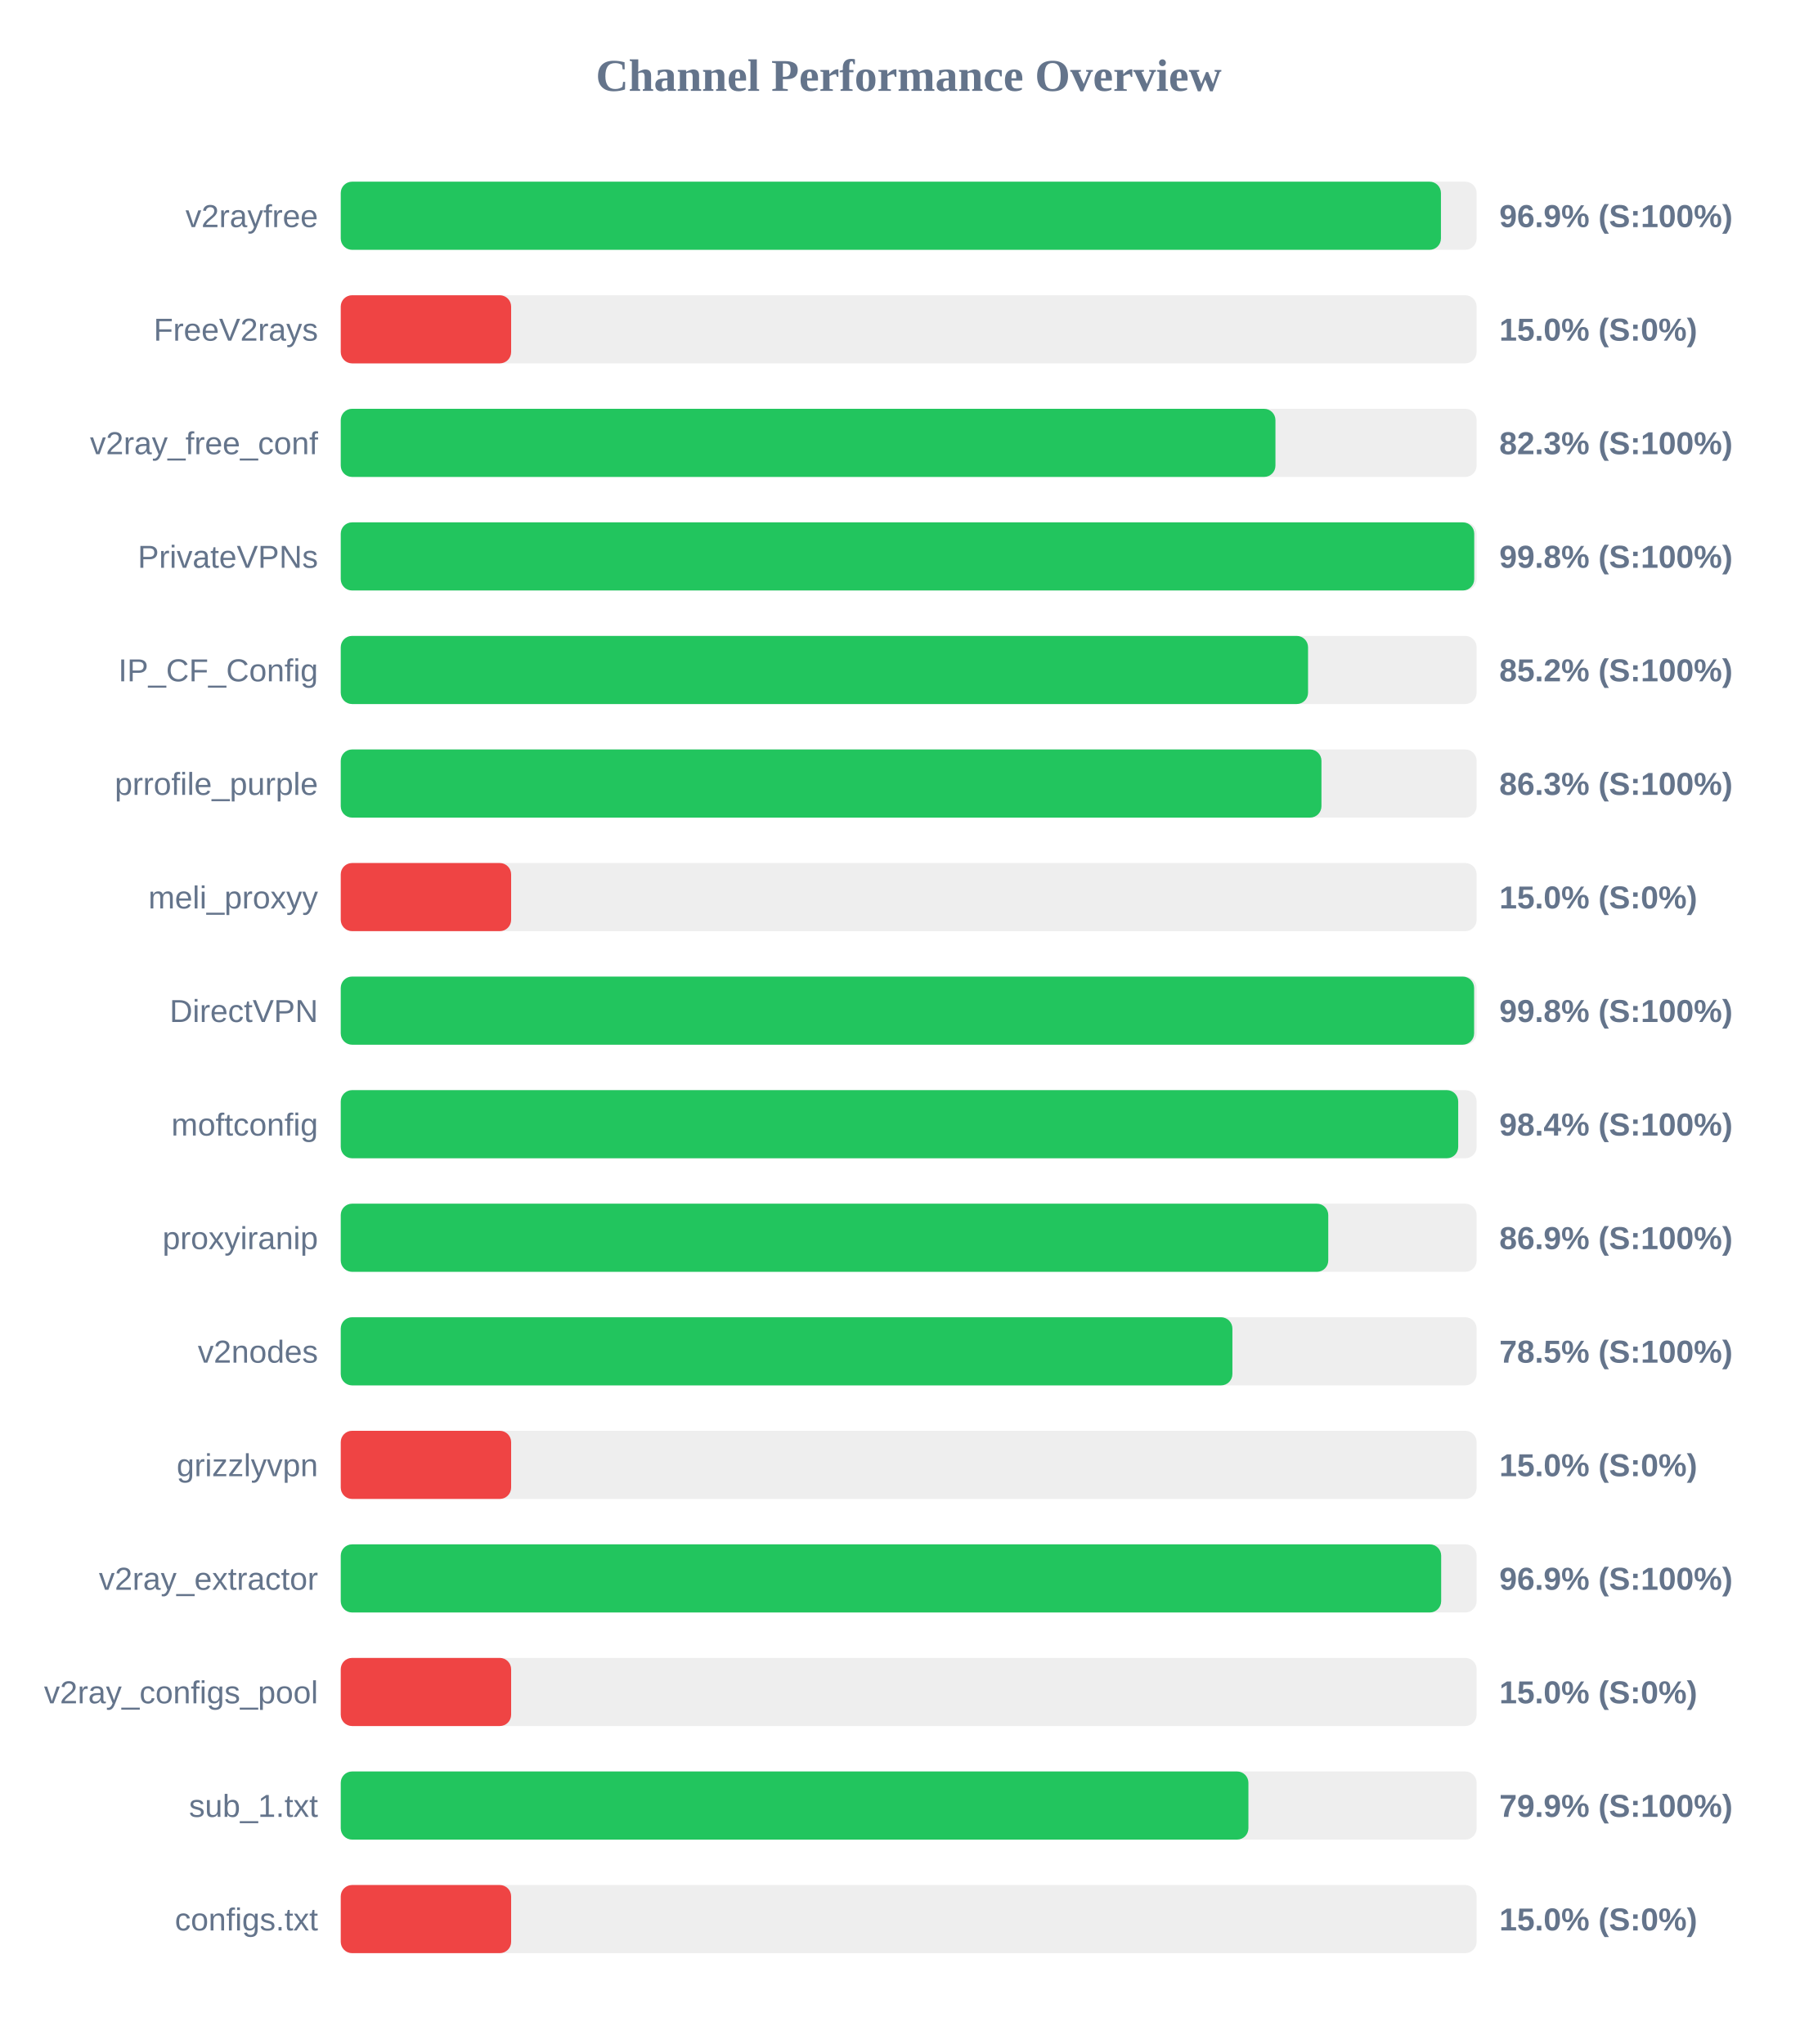
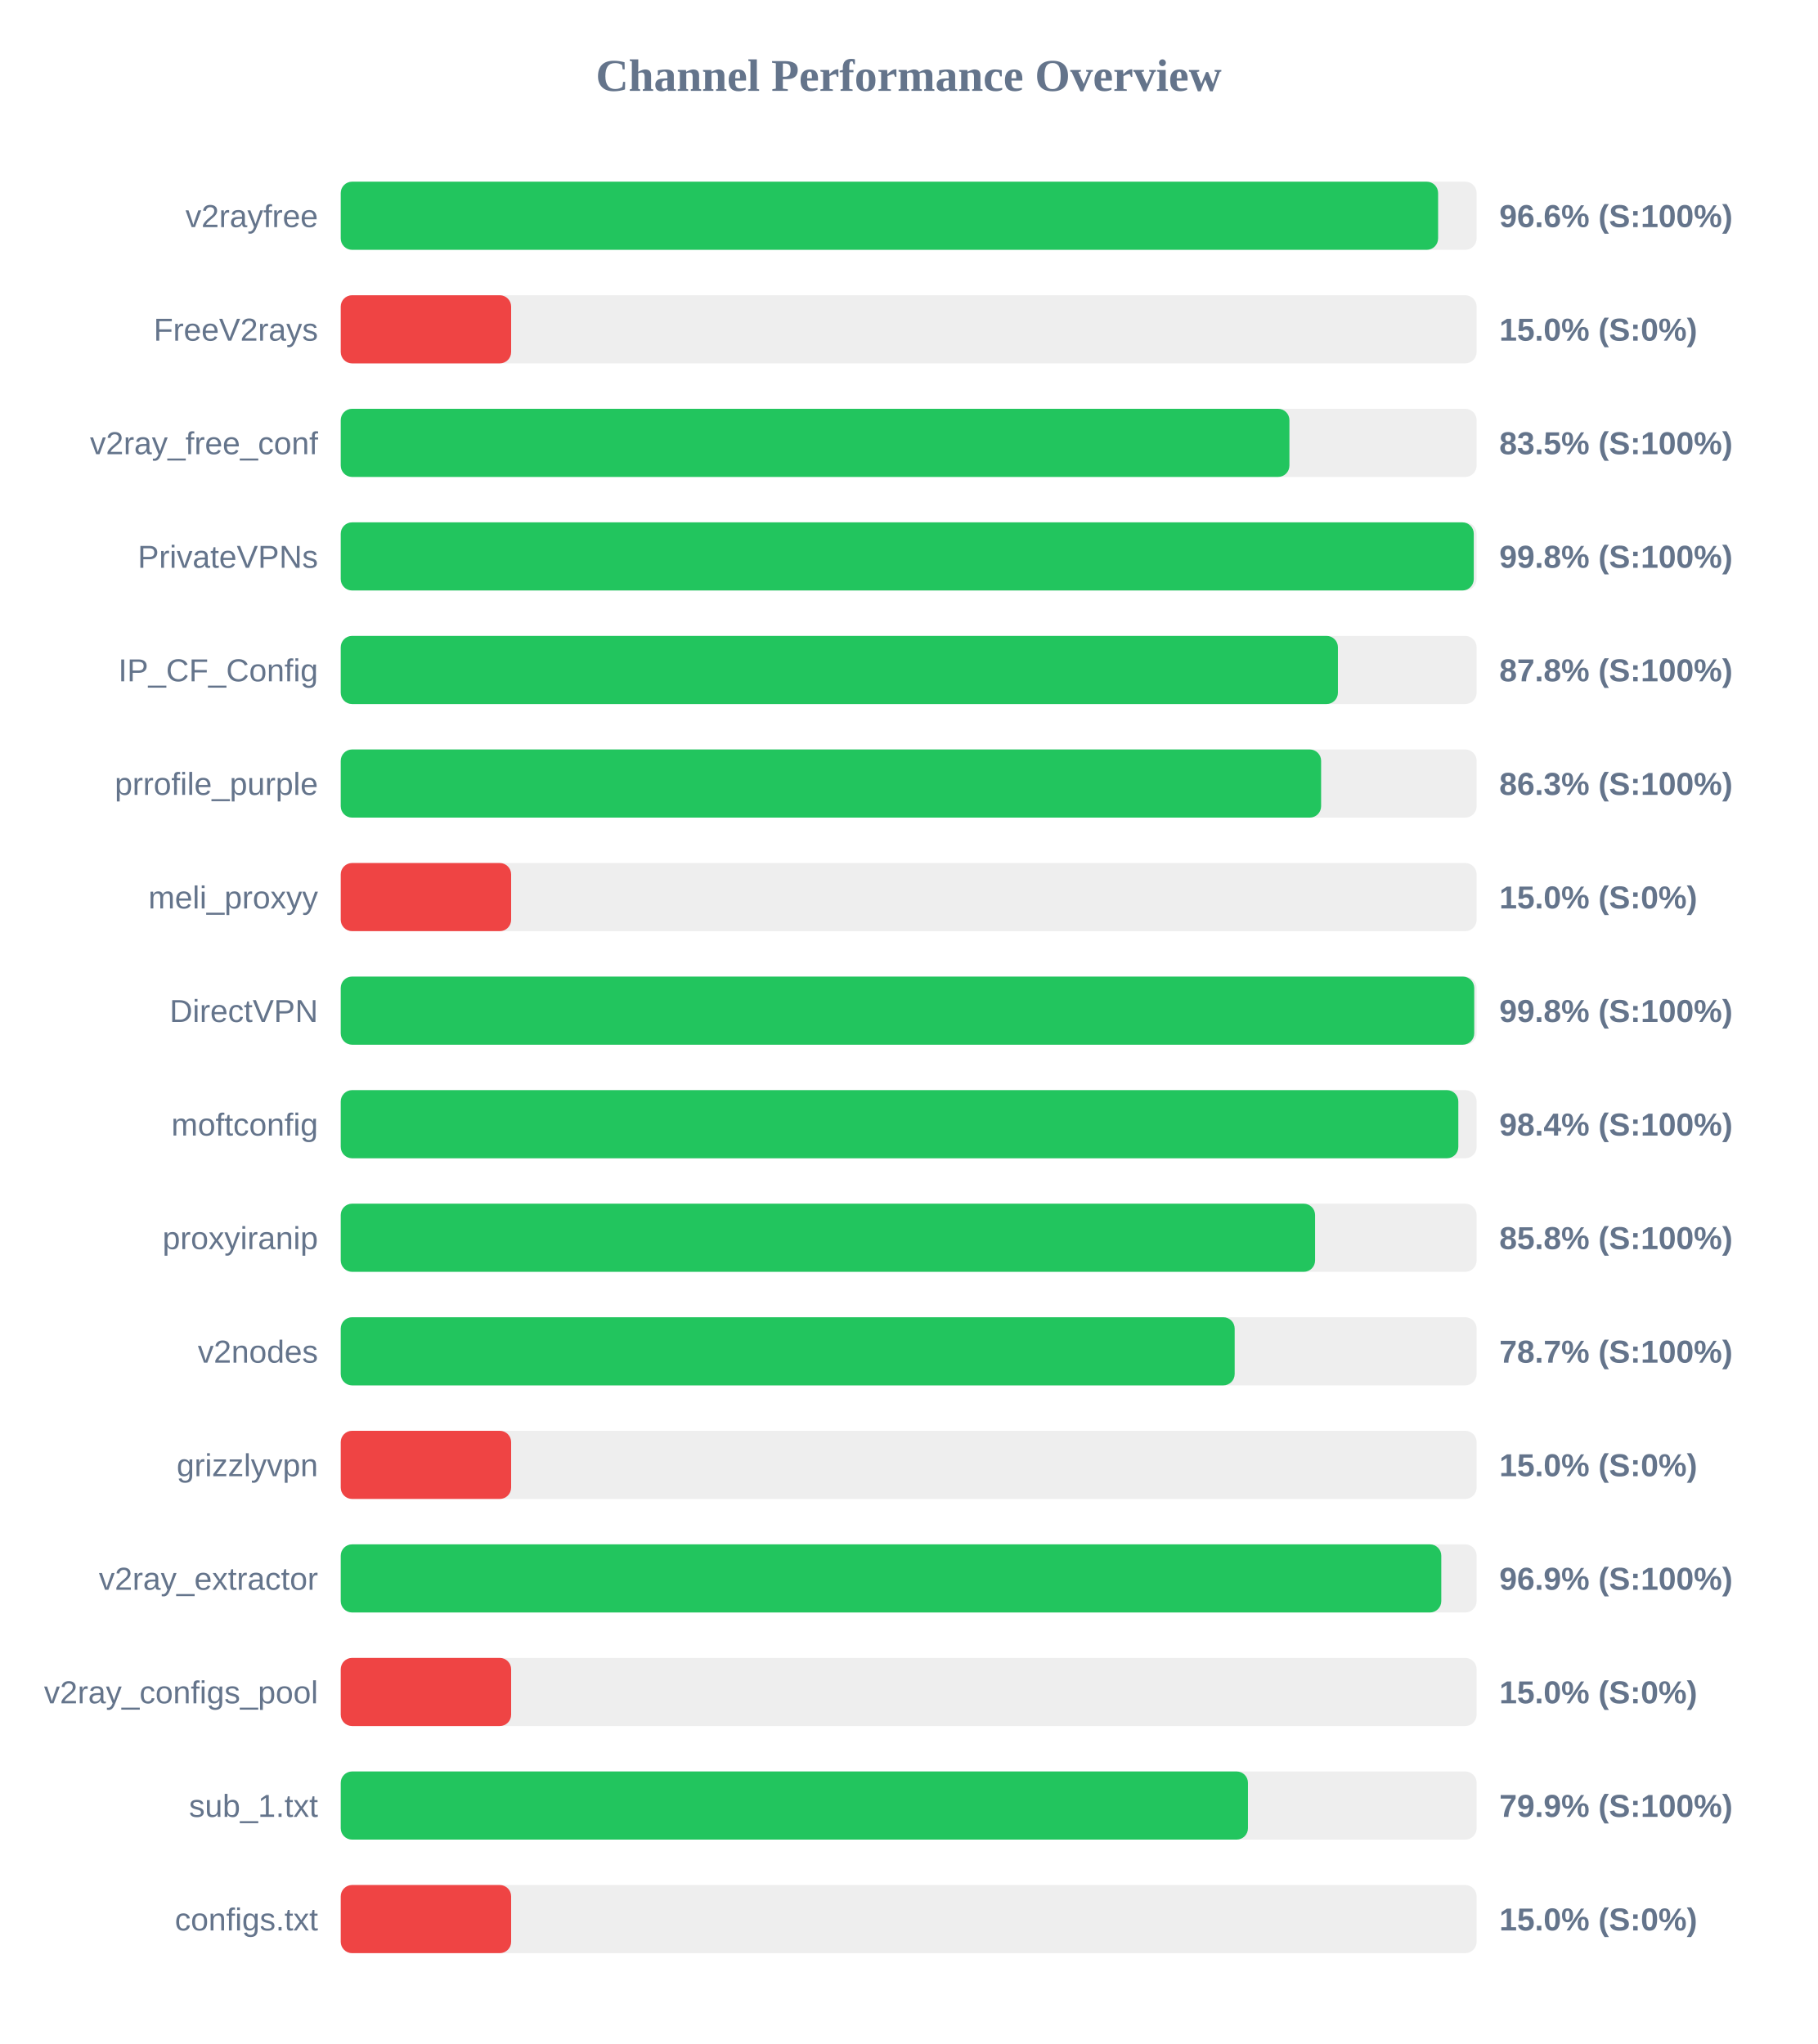
<svg xmlns="http://www.w3.org/2000/svg" width="800" height="900" version="1.1">
  <style>
        .row { font: 14px Arial; fill: #64748b; }
        .score { font: bold 14px Arial; fill: #64748b; }
    </style>
  <text x="400" y="40" text-anchor="middle" font-size="20px" font-weight="bold" fill="#64748b">Channel Performance Overview</text>
  <rect x="150" y="80" width="500" height="30" fill="#eee" rx="5" />
-   <rect x="150" y="80" width="484.3" height="30" fill="#22c55e" rx="5" />
+   <rect x="150" y="80" width="483.05" height="30" fill="#22c55e" rx="5" />
  <text x="140" y="100" text-anchor="end" class="row">v2rayfree</text>
-   <text x="660" y="100" text-anchor="start" class="score">96.9% (S:100%)</text>
+   <text x="660" y="100" text-anchor="start" class="score">96.6% (S:100%)</text>
  <rect x="150" y="130" width="500" height="30" fill="#eee" rx="5" />
  <rect x="150" y="130" width="75.0" height="30" fill="#ef4444" rx="5" />
  <text x="140" y="150" text-anchor="end" class="row">FreeV2rays</text>
  <text x="660" y="150" text-anchor="start" class="score">15.0% (S:0%)</text>
  <rect x="150" y="180" width="500" height="30" fill="#eee" rx="5" />
-   <rect x="150" y="180" width="411.45" height="30" fill="#22c55e" rx="5" />
+   <rect x="150" y="180" width="417.6" height="30" fill="#22c55e" rx="5" />
  <text x="140" y="200" text-anchor="end" class="row">v2ray_free_conf</text>
-   <text x="660" y="200" text-anchor="start" class="score">82.3% (S:100%)</text>
+   <text x="660" y="200" text-anchor="start" class="score">83.5% (S:100%)</text>
  <rect x="150" y="230" width="500" height="30" fill="#eee" rx="5" />
-   <rect x="150" y="230" width="498.95" height="30" fill="#22c55e" rx="5" />
+   <rect x="150" y="230" width="498.75" height="30" fill="#22c55e" rx="5" />
  <text x="140" y="250" text-anchor="end" class="row">PrivateVPNs</text>
  <text x="660" y="250" text-anchor="start" class="score">99.8% (S:100%)</text>
  <rect x="150" y="280" width="500" height="30" fill="#eee" rx="5" />
-   <rect x="150" y="280" width="425.8" height="30" fill="#22c55e" rx="5" />
+   <rect x="150" y="280" width="438.95" height="30" fill="#22c55e" rx="5" />
  <text x="140" y="300" text-anchor="end" class="row">IP_CF_Config</text>
-   <text x="660" y="300" text-anchor="start" class="score">85.2% (S:100%)</text>
+   <text x="660" y="300" text-anchor="start" class="score">87.8% (S:100%)</text>
  <rect x="150" y="330" width="500" height="30" fill="#eee" rx="5" />
-   <rect x="150" y="330" width="431.7" height="30" fill="#22c55e" rx="5" />
+   <rect x="150" y="330" width="431.55" height="30" fill="#22c55e" rx="5" />
  <text x="140" y="350" text-anchor="end" class="row">prrofile_purple</text>
  <text x="660" y="350" text-anchor="start" class="score">86.3% (S:100%)</text>
  <rect x="150" y="380" width="500" height="30" fill="#eee" rx="5" />
  <rect x="150" y="380" width="75.0" height="30" fill="#ef4444" rx="5" />
  <text x="140" y="400" text-anchor="end" class="row">meli_proxyy</text>
  <text x="660" y="400" text-anchor="start" class="score">15.0% (S:0%)</text>
  <rect x="150" y="430" width="500" height="30" fill="#eee" rx="5" />
-   <rect x="150" y="430" width="498.9" height="30" fill="#22c55e" rx="5" />
+   <rect x="150" y="430" width="498.95" height="30" fill="#22c55e" rx="5" />
  <text x="140" y="450" text-anchor="end" class="row">DirectVPN</text>
  <text x="660" y="450" text-anchor="start" class="score">99.8% (S:100%)</text>
  <rect x="150" y="480" width="500" height="30" fill="#eee" rx="5" />
-   <rect x="150" y="480" width="491.9" height="30" fill="#22c55e" rx="5" />
+   <rect x="150" y="480" width="491.95" height="30" fill="#22c55e" rx="5" />
  <text x="140" y="500" text-anchor="end" class="row">moftconfig</text>
  <text x="660" y="500" text-anchor="start" class="score">98.4% (S:100%)</text>
  <rect x="150" y="530" width="500" height="30" fill="#eee" rx="5" />
-   <rect x="150" y="530" width="434.7" height="30" fill="#22c55e" rx="5" />
+   <rect x="150" y="530" width="428.9" height="30" fill="#22c55e" rx="5" />
  <text x="140" y="550" text-anchor="end" class="row">proxyiranip</text>
-   <text x="660" y="550" text-anchor="start" class="score">86.9% (S:100%)</text>
+   <text x="660" y="550" text-anchor="start" class="score">85.8% (S:100%)</text>
  <rect x="150" y="580" width="500" height="30" fill="#eee" rx="5" />
-   <rect x="150" y="580" width="392.5" height="30" fill="#22c55e" rx="5" />
+   <rect x="150" y="580" width="393.5" height="30" fill="#22c55e" rx="5" />
  <text x="140" y="600" text-anchor="end" class="row">v2nodes</text>
-   <text x="660" y="600" text-anchor="start" class="score">78.5% (S:100%)</text>
+   <text x="660" y="600" text-anchor="start" class="score">78.7% (S:100%)</text>
  <rect x="150" y="630" width="500" height="30" fill="#eee" rx="5" />
  <rect x="150" y="630" width="75.0" height="30" fill="#ef4444" rx="5" />
  <text x="140" y="650" text-anchor="end" class="row">grizzlyvpn</text>
  <text x="660" y="650" text-anchor="start" class="score">15.0% (S:0%)</text>
  <rect x="150" y="680" width="500" height="30" fill="#eee" rx="5" />
-   <rect x="150" y="680" width="484.4" height="30" fill="#22c55e" rx="5" />
+   <rect x="150" y="680" width="484.45" height="30" fill="#22c55e" rx="5" />
  <text x="140" y="700" text-anchor="end" class="row">v2ray_extractor</text>
  <text x="660" y="700" text-anchor="start" class="score">96.9% (S:100%)</text>
  <rect x="150" y="730" width="500" height="30" fill="#eee" rx="5" />
  <rect x="150" y="730" width="75.0" height="30" fill="#ef4444" rx="5" />
  <text x="140" y="750" text-anchor="end" class="row">v2ray_configs_pool</text>
  <text x="660" y="750" text-anchor="start" class="score">15.0% (S:0%)</text>
  <rect x="150" y="780" width="500" height="30" fill="#eee" rx="5" />
-   <rect x="150" y="780" width="399.55" height="30" fill="#22c55e" rx="5" />
+   <rect x="150" y="780" width="399.35" height="30" fill="#22c55e" rx="5" />
  <text x="140" y="800" text-anchor="end" class="row">sub_1.txt</text>
  <text x="660" y="800" text-anchor="start" class="score">79.9% (S:100%)</text>
  <rect x="150" y="830" width="500" height="30" fill="#eee" rx="5" />
  <rect x="150" y="830" width="75.0" height="30" fill="#ef4444" rx="5" />
  <text x="140" y="850" text-anchor="end" class="row">configs.txt</text>
  <text x="660" y="850" text-anchor="start" class="score">15.0% (S:0%)</text>
</svg>
